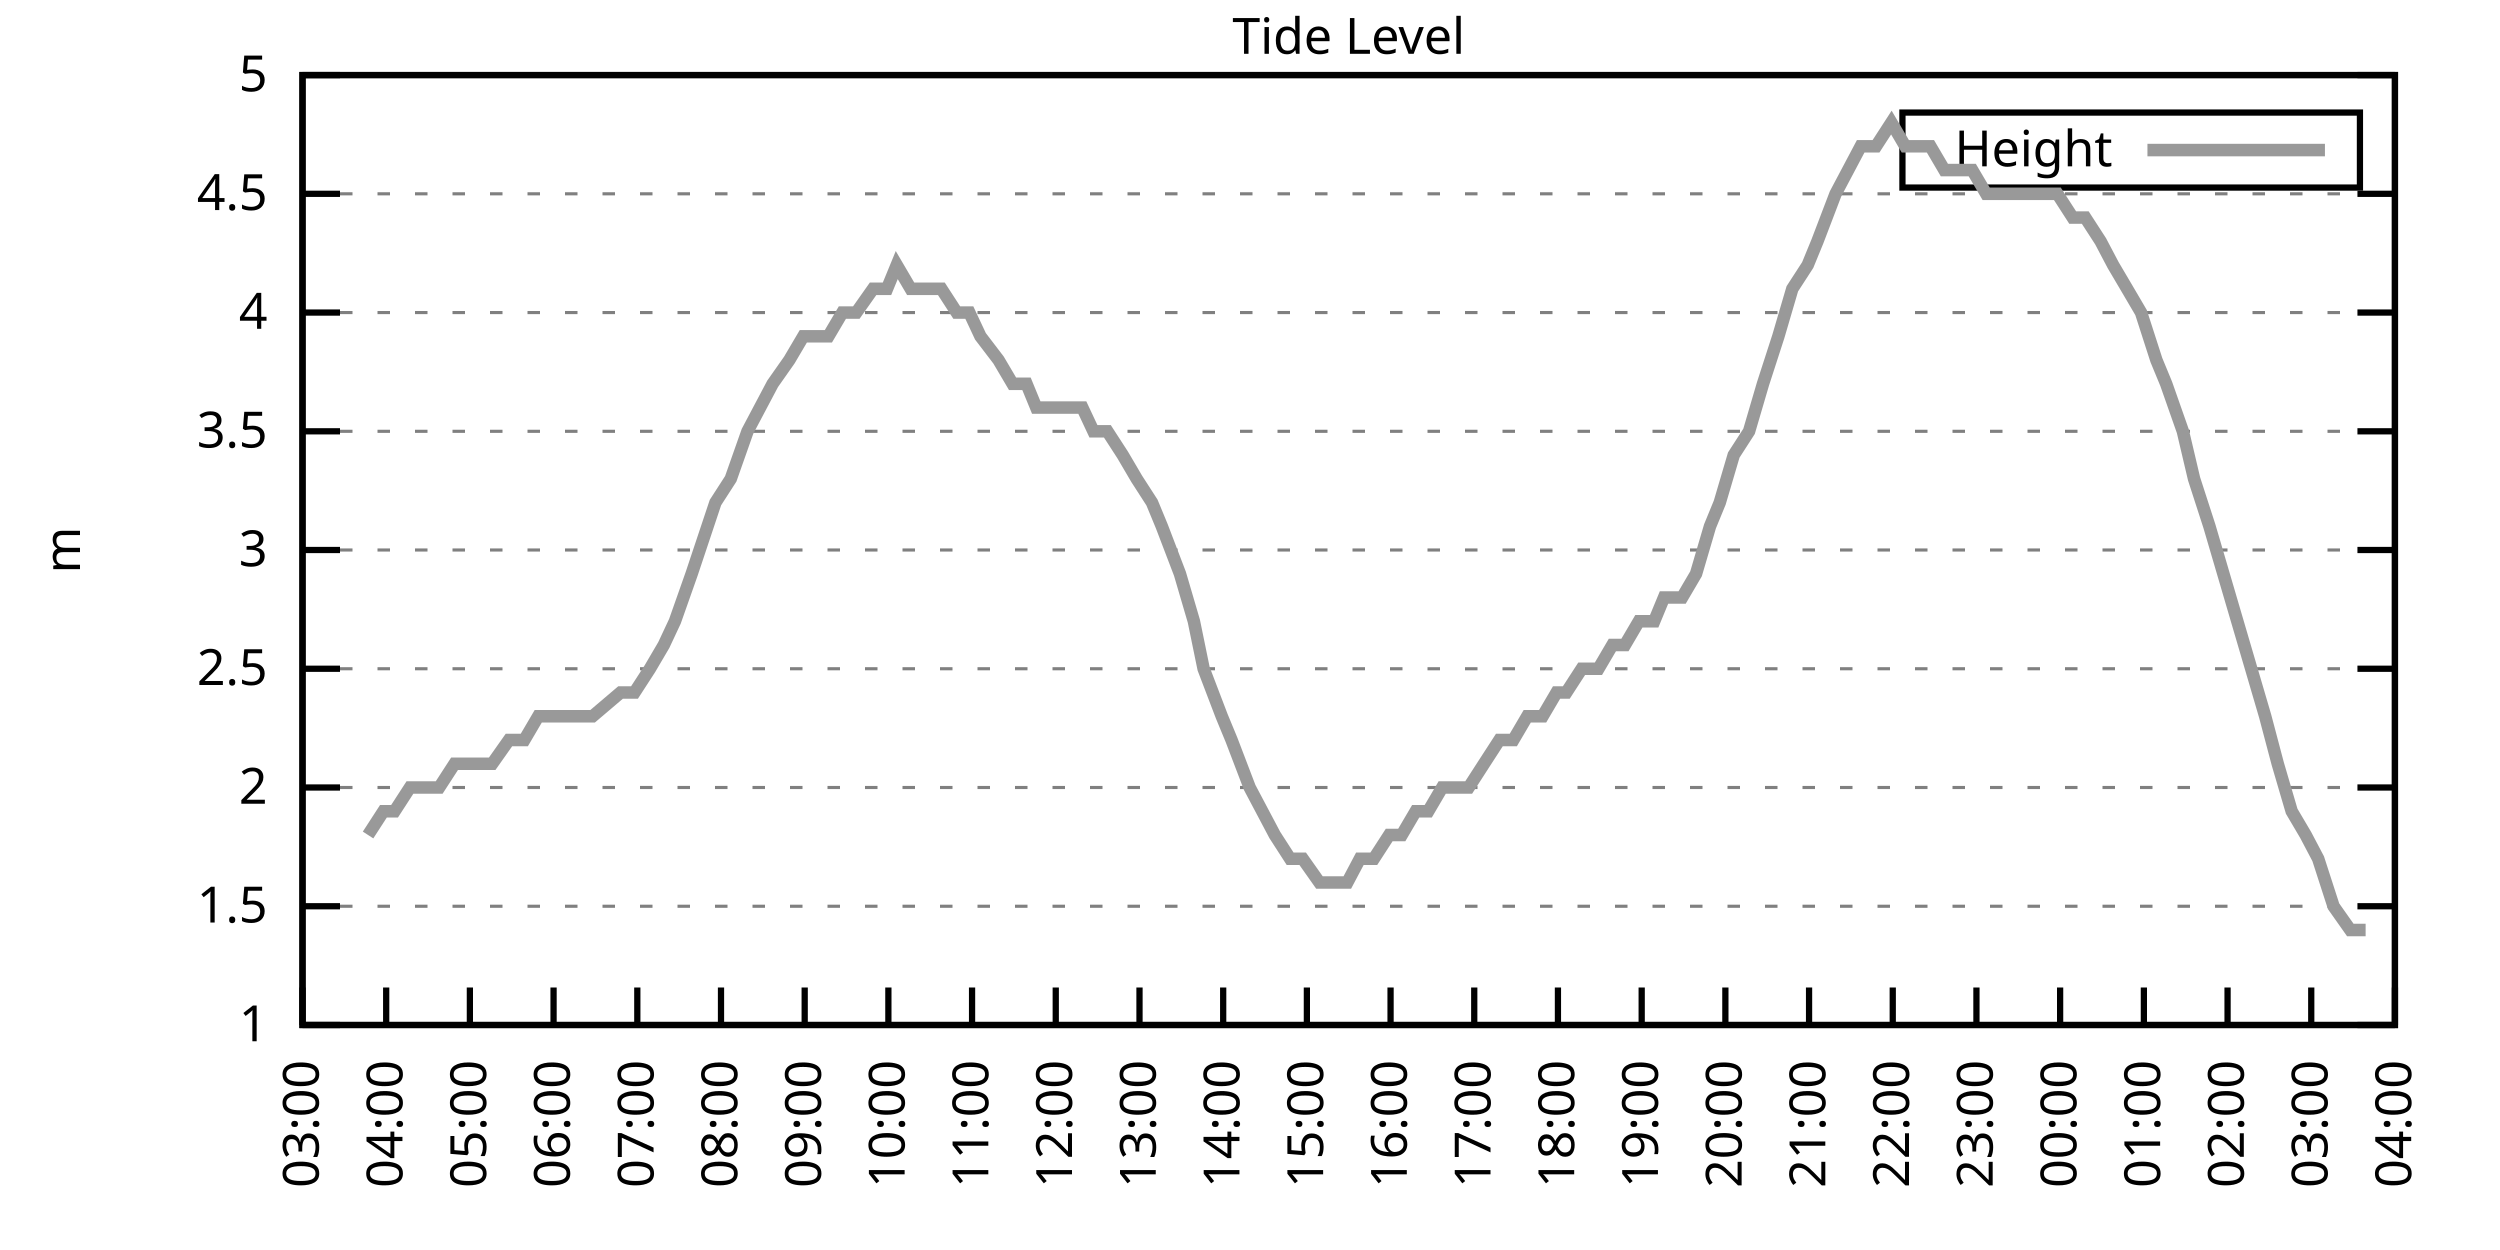
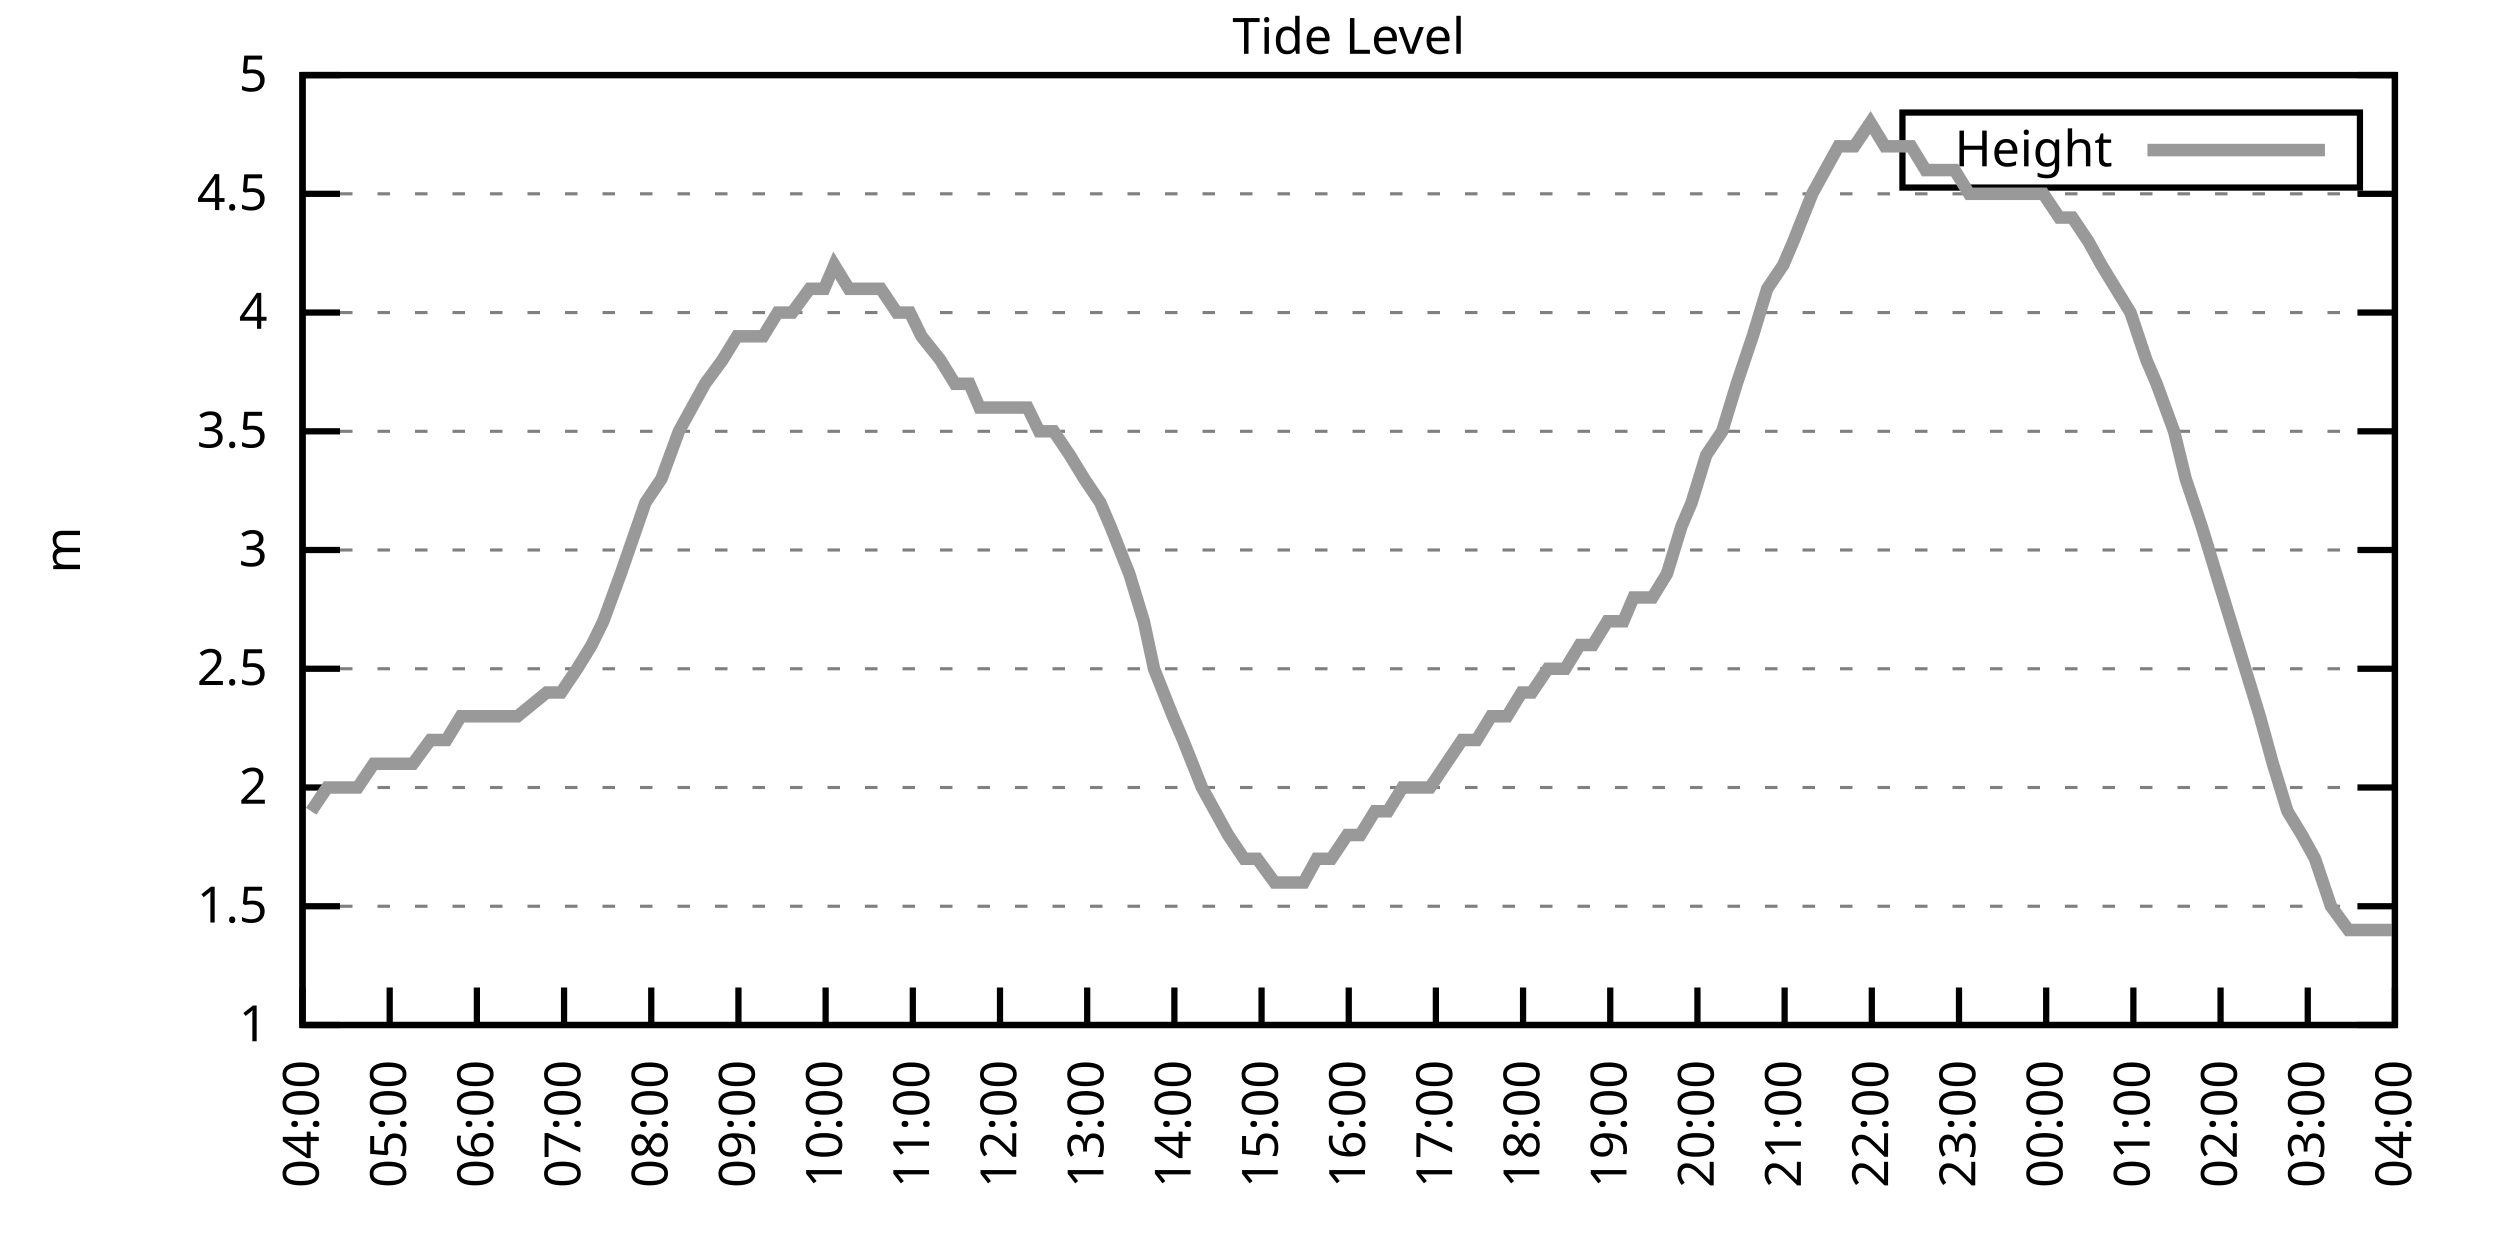
<svg xmlns="http://www.w3.org/2000/svg" xmlns:xlink="http://www.w3.org/1999/xlink" width="400" height="200" viewBox="0 0 400 200">
  <g id="gnuplot_canvas">
    <rect x="0" y="0" width="400" height="200" fill="none" />
    <defs>
      <circle id="gpDot" r="0.5" stroke-width="0.5" stroke="currentColor" />
      <path id="gpPt0" stroke-width="0.333" stroke="currentColor" d="M-1,0 h2 M0,-1 v2" />
      <path id="gpPt1" stroke-width="0.333" stroke="currentColor" d="M-1,-1 L1,1 M1,-1 L-1,1" />
      <path id="gpPt2" stroke-width="0.333" stroke="currentColor" d="M-1,0 L1,0 M0,-1 L0,1 M-1,-1 L1,1 M-1,1 L1,-1" />
      <rect id="gpPt3" stroke-width="0.333" stroke="currentColor" x="-1" y="-1" width="2" height="2" />
      <rect id="gpPt4" stroke-width="0.333" stroke="currentColor" fill="currentColor" x="-1" y="-1" width="2" height="2" />
      <circle id="gpPt5" stroke-width="0.333" stroke="currentColor" cx="0" cy="0" r="1" />
      <use xlink:href="#gpPt5" id="gpPt6" fill="currentColor" stroke="none" />
      <path id="gpPt7" stroke-width="0.333" stroke="currentColor" d="M0,-1.33 L-1.33,0.67 L1.33,0.67 z" />
      <use xlink:href="#gpPt7" id="gpPt8" fill="currentColor" stroke="none" />
      <use xlink:href="#gpPt7" id="gpPt9" stroke="currentColor" transform="rotate(180)" />
      <use xlink:href="#gpPt9" id="gpPt10" fill="currentColor" stroke="none" />
      <use xlink:href="#gpPt3" id="gpPt11" stroke="currentColor" transform="rotate(45)" />
      <use xlink:href="#gpPt11" id="gpPt12" fill="currentColor" stroke="none" />
      <path id="gpPt13" stroke-width="0.333" stroke="currentColor" d="M0,1.330 L1.265,0.411 L0.782,-1.067 L-0.782,-1.076 L-1.265,0.411 z" />
      <use xlink:href="#gpPt13" id="gpPt14" fill="currentColor" stroke="none" />
      <filter id="textbox" filterUnits="objectBoundingBox" x="0" y="0" height="1" width="1">
        <feFlood flood-color="white" flood-opacity="1" result="bgnd" />
        <feComposite in="SourceGraphic" in2="bgnd" operator="atop" />
      </filter>
      <filter id="greybox" filterUnits="objectBoundingBox" x="0" y="0" height="1" width="1">
        <feFlood flood-color="lightgrey" flood-opacity="1" result="grey" />
        <feComposite in="SourceGraphic" in2="grey" operator="atop" />
      </filter>
    </defs>
    <g fill="none" color="white" stroke="currentColor" stroke-width="1.00" stroke-linecap="butt" stroke-linejoin="miter">
</g>
    <g fill="none" color="black" stroke="currentColor" stroke-width="1.00" stroke-linecap="butt" stroke-linejoin="miter">
      <g stroke="none" shape-rendering="crispEdges">
        <polygon fill="rgb(255, 255, 255)" points="48.40,164.00 383.18,164.00 383.18,12.02 48.40,12.02 " />
      </g>
    </g>
    <g fill="none" color="black" stroke="currentColor" stroke-width="1.00" stroke-linecap="butt" stroke-linejoin="miter">
</g>
    <g fill="none" color="black" stroke="black" stroke-width="0.50" stroke-linecap="butt" stroke-linejoin="miter">
</g>
    <g fill="none" color="gray" stroke="currentColor" stroke-width="0.50" stroke-linecap="butt" stroke-linejoin="miter">
      <path stroke="gray" stroke-dasharray="2,4" class="gridline" d="M48.40,164.00 L383.19,164.00  " />
    </g>
    <g fill="none" color="gray" stroke="gray" stroke-width="1.00" stroke-linecap="butt" stroke-linejoin="miter">
</g>
    <g fill="none" color="black" stroke="currentColor" stroke-width="1.00" stroke-linecap="butt" stroke-linejoin="miter">
      <path stroke="black" d="M48.40,164.00 L54.40,164.00 M383.19,164.00 L377.19,164.00  " />
      <g transform="translate(42.80,166.60)" stroke="none" fill="black" font-family="Sans" font-size="8.00" text-anchor="end">
        <text>
          <tspan font-family="Sans"> 1</tspan>
        </text>
      </g>
    </g>
    <g fill="none" color="black" stroke="currentColor" stroke-width="1.00" stroke-linecap="butt" stroke-linejoin="miter">
</g>
    <g fill="none" color="black" stroke="black" stroke-width="0.50" stroke-linecap="butt" stroke-linejoin="miter">
</g>
    <g fill="none" color="gray" stroke="currentColor" stroke-width="0.50" stroke-linecap="butt" stroke-linejoin="miter">
      <path stroke="gray" stroke-dasharray="2,4" class="gridline" d="M48.40,145.00 L383.19,145.00  " />
    </g>
    <g fill="none" color="gray" stroke="gray" stroke-width="1.00" stroke-linecap="butt" stroke-linejoin="miter">
</g>
    <g fill="none" color="black" stroke="currentColor" stroke-width="1.00" stroke-linecap="butt" stroke-linejoin="miter">
      <path stroke="black" d="M48.40,145.00 L54.40,145.00 M383.19,145.00 L377.19,145.00  " />
      <g transform="translate(42.80,147.60)" stroke="none" fill="black" font-family="Sans" font-size="8.00" text-anchor="end">
        <text>
          <tspan font-family="Sans"> 1.5</tspan>
        </text>
      </g>
    </g>
    <g fill="none" color="black" stroke="currentColor" stroke-width="1.00" stroke-linecap="butt" stroke-linejoin="miter">
</g>
    <g fill="none" color="black" stroke="black" stroke-width="0.50" stroke-linecap="butt" stroke-linejoin="miter">
</g>
    <g fill="none" color="gray" stroke="currentColor" stroke-width="0.50" stroke-linecap="butt" stroke-linejoin="miter">
      <path stroke="gray" stroke-dasharray="2,4" class="gridline" d="M48.40,126.00 L383.19,126.00  " />
    </g>
    <g fill="none" color="gray" stroke="gray" stroke-width="1.00" stroke-linecap="butt" stroke-linejoin="miter">
</g>
    <g fill="none" color="black" stroke="currentColor" stroke-width="1.00" stroke-linecap="butt" stroke-linejoin="miter">
      <path stroke="black" d="M48.40,126.00 L54.40,126.00 M383.19,126.00 L377.19,126.00  " />
      <g transform="translate(42.80,128.60)" stroke="none" fill="black" font-family="Sans" font-size="8.00" text-anchor="end">
        <text>
          <tspan font-family="Sans"> 2</tspan>
        </text>
      </g>
    </g>
    <g fill="none" color="black" stroke="currentColor" stroke-width="1.00" stroke-linecap="butt" stroke-linejoin="miter">
</g>
    <g fill="none" color="black" stroke="black" stroke-width="0.50" stroke-linecap="butt" stroke-linejoin="miter">
</g>
    <g fill="none" color="gray" stroke="currentColor" stroke-width="0.50" stroke-linecap="butt" stroke-linejoin="miter">
      <path stroke="gray" stroke-dasharray="2,4" class="gridline" d="M48.40,107.00 L383.19,107.00  " />
    </g>
    <g fill="none" color="gray" stroke="gray" stroke-width="1.00" stroke-linecap="butt" stroke-linejoin="miter">
</g>
    <g fill="none" color="black" stroke="currentColor" stroke-width="1.00" stroke-linecap="butt" stroke-linejoin="miter">
      <path stroke="black" d="M48.40,107.00 L54.40,107.00 M383.19,107.00 L377.19,107.00  " />
      <g transform="translate(42.80,109.60)" stroke="none" fill="black" font-family="Sans" font-size="8.00" text-anchor="end">
        <text>
          <tspan font-family="Sans"> 2.5</tspan>
        </text>
      </g>
    </g>
    <g fill="none" color="black" stroke="currentColor" stroke-width="1.00" stroke-linecap="butt" stroke-linejoin="miter">
</g>
    <g fill="none" color="black" stroke="black" stroke-width="0.50" stroke-linecap="butt" stroke-linejoin="miter">
</g>
    <g fill="none" color="gray" stroke="currentColor" stroke-width="0.50" stroke-linecap="butt" stroke-linejoin="miter">
      <path stroke="gray" stroke-dasharray="2,4" class="gridline" d="M48.40,88.00 L383.19,88.00  " />
    </g>
    <g fill="none" color="gray" stroke="gray" stroke-width="1.00" stroke-linecap="butt" stroke-linejoin="miter">
</g>
    <g fill="none" color="black" stroke="currentColor" stroke-width="1.00" stroke-linecap="butt" stroke-linejoin="miter">
      <path stroke="black" d="M48.40,88.00 L54.40,88.00 M383.19,88.00 L377.19,88.00  " />
      <g transform="translate(42.80,90.60)" stroke="none" fill="black" font-family="Sans" font-size="8.00" text-anchor="end">
        <text>
          <tspan font-family="Sans"> 3</tspan>
        </text>
      </g>
    </g>
    <g fill="none" color="black" stroke="currentColor" stroke-width="1.00" stroke-linecap="butt" stroke-linejoin="miter">
</g>
    <g fill="none" color="black" stroke="black" stroke-width="0.50" stroke-linecap="butt" stroke-linejoin="miter">
</g>
    <g fill="none" color="gray" stroke="currentColor" stroke-width="0.50" stroke-linecap="butt" stroke-linejoin="miter">
      <path stroke="gray" stroke-dasharray="2,4" class="gridline" d="M48.40,69.01 L383.19,69.01  " />
    </g>
    <g fill="none" color="gray" stroke="gray" stroke-width="1.00" stroke-linecap="butt" stroke-linejoin="miter">
</g>
    <g fill="none" color="black" stroke="currentColor" stroke-width="1.00" stroke-linecap="butt" stroke-linejoin="miter">
      <path stroke="black" d="M48.40,69.01 L54.40,69.01 M383.19,69.01 L377.19,69.01  " />
      <g transform="translate(42.80,71.61)" stroke="none" fill="black" font-family="Sans" font-size="8.00" text-anchor="end">
        <text>
          <tspan font-family="Sans"> 3.5</tspan>
        </text>
      </g>
    </g>
    <g fill="none" color="black" stroke="currentColor" stroke-width="1.00" stroke-linecap="butt" stroke-linejoin="miter">
</g>
    <g fill="none" color="black" stroke="black" stroke-width="0.50" stroke-linecap="butt" stroke-linejoin="miter">
</g>
    <g fill="none" color="gray" stroke="currentColor" stroke-width="0.50" stroke-linecap="butt" stroke-linejoin="miter">
      <path stroke="gray" stroke-dasharray="2,4" class="gridline" d="M48.40,50.01 L383.19,50.01  " />
    </g>
    <g fill="none" color="gray" stroke="gray" stroke-width="1.00" stroke-linecap="butt" stroke-linejoin="miter">
</g>
    <g fill="none" color="black" stroke="currentColor" stroke-width="1.00" stroke-linecap="butt" stroke-linejoin="miter">
      <path stroke="black" d="M48.40,50.01 L54.40,50.01 M383.19,50.01 L377.19,50.01  " />
      <g transform="translate(42.80,52.61)" stroke="none" fill="black" font-family="Sans" font-size="8.00" text-anchor="end">
        <text>
          <tspan font-family="Sans"> 4</tspan>
        </text>
      </g>
    </g>
    <g fill="none" color="black" stroke="currentColor" stroke-width="1.00" stroke-linecap="butt" stroke-linejoin="miter">
</g>
    <g fill="none" color="black" stroke="black" stroke-width="0.50" stroke-linecap="butt" stroke-linejoin="miter">
</g>
    <g fill="none" color="gray" stroke="currentColor" stroke-width="0.50" stroke-linecap="butt" stroke-linejoin="miter">
      <path stroke="gray" stroke-dasharray="2,4" class="gridline" d="M48.40,31.01 L383.19,31.01  " />
    </g>
    <g fill="none" color="gray" stroke="gray" stroke-width="1.00" stroke-linecap="butt" stroke-linejoin="miter">
</g>
    <g fill="none" color="black" stroke="currentColor" stroke-width="1.00" stroke-linecap="butt" stroke-linejoin="miter">
      <path stroke="black" d="M48.40,31.01 L54.40,31.01 M383.19,31.01 L377.19,31.01  " />
      <g transform="translate(42.80,33.61)" stroke="none" fill="black" font-family="Sans" font-size="8.00" text-anchor="end">
        <text>
          <tspan font-family="Sans"> 4.5</tspan>
        </text>
      </g>
    </g>
    <g fill="none" color="black" stroke="currentColor" stroke-width="1.00" stroke-linecap="butt" stroke-linejoin="miter">
</g>
    <g fill="none" color="black" stroke="black" stroke-width="0.50" stroke-linecap="butt" stroke-linejoin="miter">
</g>
    <g fill="none" color="gray" stroke="currentColor" stroke-width="0.50" stroke-linecap="butt" stroke-linejoin="miter">
      <path stroke="gray" stroke-dasharray="2,4" class="gridline" d="M48.40,12.01 L383.19,12.01  " />
    </g>
    <g fill="none" color="gray" stroke="gray" stroke-width="1.00" stroke-linecap="butt" stroke-linejoin="miter">
</g>
    <g fill="none" color="black" stroke="currentColor" stroke-width="1.00" stroke-linecap="butt" stroke-linejoin="miter">
      <path stroke="black" d="M48.40,12.01 L54.40,12.01 M383.19,12.01 L377.19,12.01  " />
      <g transform="translate(42.80,14.61)" stroke="none" fill="black" font-family="Sans" font-size="8.00" text-anchor="end">
        <text>
          <tspan font-family="Sans"> 5</tspan>
        </text>
      </g>
    </g>
    <g fill="none" color="black" stroke="currentColor" stroke-width="1.00" stroke-linecap="butt" stroke-linejoin="miter">
      <path stroke="black" d="M48.40,164.00 L48.40,158.00  " />
      <g transform="translate(51.00,169.60) rotate(270.00)" stroke="none" fill="black" font-family="Sans" font-size="8.00" text-anchor="end">
        <text>
-           <tspan font-family="Sans">03:00</tspan>
-         </text>
-       </g>
-     </g>
-     <g fill="none" color="black" stroke="currentColor" stroke-width="1.00" stroke-linecap="butt" stroke-linejoin="miter">
-       <path stroke="black" d="M61.79,164.00 L61.79,158.00  " />
-       <g transform="translate(64.39,169.60) rotate(270.00)" stroke="none" fill="black" font-family="Sans" font-size="8.00" text-anchor="end">
-         <text>
          <tspan font-family="Sans">04:00</tspan>
        </text>
      </g>
    </g>
    <g fill="none" color="black" stroke="currentColor" stroke-width="1.00" stroke-linecap="butt" stroke-linejoin="miter">
-       <path stroke="black" d="M75.18,164.00 L75.18,158.00  " />
-       <g transform="translate(77.78,169.60) rotate(270.00)" stroke="none" fill="black" font-family="Sans" font-size="8.00" text-anchor="end">
+       <path stroke="black" d="M62.35,164.00 L62.35,158.00  " />
+       <g transform="translate(64.95,169.60) rotate(270.00)" stroke="none" fill="black" font-family="Sans" font-size="8.00" text-anchor="end">
        <text>
          <tspan font-family="Sans">05:00</tspan>
        </text>
      </g>
    </g>
    <g fill="none" color="black" stroke="currentColor" stroke-width="1.00" stroke-linecap="butt" stroke-linejoin="miter">
-       <path stroke="black" d="M88.57,164.00 L88.57,158.00  " />
-       <g transform="translate(91.17,169.60) rotate(270.00)" stroke="none" fill="black" font-family="Sans" font-size="8.00" text-anchor="end">
+       <path stroke="black" d="M76.30,164.00 L76.30,158.00  " />
+       <g transform="translate(78.90,169.60) rotate(270.00)" stroke="none" fill="black" font-family="Sans" font-size="8.00" text-anchor="end">
        <text>
          <tspan font-family="Sans">06:00</tspan>
        </text>
      </g>
    </g>
    <g fill="none" color="black" stroke="currentColor" stroke-width="1.00" stroke-linecap="butt" stroke-linejoin="miter">
-       <path stroke="black" d="M101.97,164.00 L101.97,158.00  " />
-       <g transform="translate(104.57,169.60) rotate(270.00)" stroke="none" fill="black" font-family="Sans" font-size="8.00" text-anchor="end">
+       <path stroke="black" d="M90.25,164.00 L90.25,158.00  " />
+       <g transform="translate(92.85,169.60) rotate(270.00)" stroke="none" fill="black" font-family="Sans" font-size="8.00" text-anchor="end">
        <text>
          <tspan font-family="Sans">07:00</tspan>
        </text>
      </g>
    </g>
    <g fill="none" color="black" stroke="currentColor" stroke-width="1.00" stroke-linecap="butt" stroke-linejoin="miter">
-       <path stroke="black" d="M115.36,164.00 L115.36,158.00  " />
-       <g transform="translate(117.96,169.60) rotate(270.00)" stroke="none" fill="black" font-family="Sans" font-size="8.00" text-anchor="end">
+       <path stroke="black" d="M104.20,164.00 L104.20,158.00  " />
+       <g transform="translate(106.80,169.60) rotate(270.00)" stroke="none" fill="black" font-family="Sans" font-size="8.00" text-anchor="end">
        <text>
          <tspan font-family="Sans">08:00</tspan>
        </text>
      </g>
    </g>
    <g fill="none" color="black" stroke="currentColor" stroke-width="1.00" stroke-linecap="butt" stroke-linejoin="miter">
-       <path stroke="black" d="M128.75,164.00 L128.75,158.00  " />
-       <g transform="translate(131.35,169.60) rotate(270.00)" stroke="none" fill="black" font-family="Sans" font-size="8.00" text-anchor="end">
+       <path stroke="black" d="M118.15,164.00 L118.15,158.00  " />
+       <g transform="translate(120.75,169.60) rotate(270.00)" stroke="none" fill="black" font-family="Sans" font-size="8.00" text-anchor="end">
        <text>
          <tspan font-family="Sans">09:00</tspan>
        </text>
      </g>
    </g>
    <g fill="none" color="black" stroke="currentColor" stroke-width="1.00" stroke-linecap="butt" stroke-linejoin="miter">
-       <path stroke="black" d="M142.14,164.00 L142.14,158.00  " />
-       <g transform="translate(144.74,169.60) rotate(270.00)" stroke="none" fill="black" font-family="Sans" font-size="8.00" text-anchor="end">
+       <path stroke="black" d="M132.10,164.00 L132.10,158.00  " />
+       <g transform="translate(134.70,169.60) rotate(270.00)" stroke="none" fill="black" font-family="Sans" font-size="8.00" text-anchor="end">
        <text>
          <tspan font-family="Sans">10:00</tspan>
        </text>
      </g>
    </g>
    <g fill="none" color="black" stroke="currentColor" stroke-width="1.00" stroke-linecap="butt" stroke-linejoin="miter">
-       <path stroke="black" d="M155.53,164.00 L155.53,158.00  " />
-       <g transform="translate(158.13,169.60) rotate(270.00)" stroke="none" fill="black" font-family="Sans" font-size="8.00" text-anchor="end">
+       <path stroke="black" d="M146.05,164.00 L146.05,158.00  " />
+       <g transform="translate(148.65,169.60) rotate(270.00)" stroke="none" fill="black" font-family="Sans" font-size="8.00" text-anchor="end">
        <text>
          <tspan font-family="Sans">11:00</tspan>
        </text>
      </g>
    </g>
    <g fill="none" color="black" stroke="currentColor" stroke-width="1.00" stroke-linecap="butt" stroke-linejoin="miter">
-       <path stroke="black" d="M168.92,164.00 L168.92,158.00  " />
-       <g transform="translate(171.52,169.60) rotate(270.00)" stroke="none" fill="black" font-family="Sans" font-size="8.00" text-anchor="end">
+       <path stroke="black" d="M160.00,164.00 L160.00,158.00  " />
+       <g transform="translate(162.60,169.60) rotate(270.00)" stroke="none" fill="black" font-family="Sans" font-size="8.00" text-anchor="end">
        <text>
          <tspan font-family="Sans">12:00</tspan>
        </text>
      </g>
    </g>
    <g fill="none" color="black" stroke="currentColor" stroke-width="1.00" stroke-linecap="butt" stroke-linejoin="miter">
-       <path stroke="black" d="M182.32,164.00 L182.32,158.00  " />
-       <g transform="translate(184.92,169.60) rotate(270.00)" stroke="none" fill="black" font-family="Sans" font-size="8.00" text-anchor="end">
+       <path stroke="black" d="M173.95,164.00 L173.95,158.00  " />
+       <g transform="translate(176.55,169.60) rotate(270.00)" stroke="none" fill="black" font-family="Sans" font-size="8.00" text-anchor="end">
        <text>
          <tspan font-family="Sans">13:00</tspan>
        </text>
      </g>
    </g>
    <g fill="none" color="black" stroke="currentColor" stroke-width="1.00" stroke-linecap="butt" stroke-linejoin="miter">
-       <path stroke="black" d="M195.71,164.00 L195.71,158.00  " />
-       <g transform="translate(198.31,169.60) rotate(270.00)" stroke="none" fill="black" font-family="Sans" font-size="8.00" text-anchor="end">
+       <path stroke="black" d="M187.90,164.00 L187.90,158.00  " />
+       <g transform="translate(190.50,169.60) rotate(270.00)" stroke="none" fill="black" font-family="Sans" font-size="8.00" text-anchor="end">
        <text>
          <tspan font-family="Sans">14:00</tspan>
        </text>
      </g>
    </g>
    <g fill="none" color="black" stroke="currentColor" stroke-width="1.00" stroke-linecap="butt" stroke-linejoin="miter">
-       <path stroke="black" d="M209.10,164.00 L209.10,158.00  " />
-       <g transform="translate(211.70,169.60) rotate(270.00)" stroke="none" fill="black" font-family="Sans" font-size="8.00" text-anchor="end">
+       <path stroke="black" d="M201.85,164.00 L201.85,158.00  " />
+       <g transform="translate(204.45,169.60) rotate(270.00)" stroke="none" fill="black" font-family="Sans" font-size="8.00" text-anchor="end">
        <text>
          <tspan font-family="Sans">15:00</tspan>
        </text>
      </g>
    </g>
    <g fill="none" color="black" stroke="currentColor" stroke-width="1.00" stroke-linecap="butt" stroke-linejoin="miter">
-       <path stroke="black" d="M222.49,164.00 L222.49,158.00  " />
-       <g transform="translate(225.09,169.60) rotate(270.00)" stroke="none" fill="black" font-family="Sans" font-size="8.00" text-anchor="end">
+       <path stroke="black" d="M215.80,164.00 L215.80,158.00  " />
+       <g transform="translate(218.40,169.60) rotate(270.00)" stroke="none" fill="black" font-family="Sans" font-size="8.00" text-anchor="end">
        <text>
          <tspan font-family="Sans">16:00</tspan>
        </text>
      </g>
    </g>
    <g fill="none" color="black" stroke="currentColor" stroke-width="1.00" stroke-linecap="butt" stroke-linejoin="miter">
-       <path stroke="black" d="M235.88,164.00 L235.88,158.00  " />
-       <g transform="translate(238.48,169.60) rotate(270.00)" stroke="none" fill="black" font-family="Sans" font-size="8.00" text-anchor="end">
+       <path stroke="black" d="M229.74,164.00 L229.74,158.00  " />
+       <g transform="translate(232.34,169.60) rotate(270.00)" stroke="none" fill="black" font-family="Sans" font-size="8.00" text-anchor="end">
        <text>
          <tspan font-family="Sans">17:00</tspan>
        </text>
      </g>
    </g>
    <g fill="none" color="black" stroke="currentColor" stroke-width="1.00" stroke-linecap="butt" stroke-linejoin="miter">
-       <path stroke="black" d="M249.27,164.00 L249.27,158.00  " />
-       <g transform="translate(251.87,169.60) rotate(270.00)" stroke="none" fill="black" font-family="Sans" font-size="8.00" text-anchor="end">
+       <path stroke="black" d="M243.69,164.00 L243.69,158.00  " />
+       <g transform="translate(246.29,169.60) rotate(270.00)" stroke="none" fill="black" font-family="Sans" font-size="8.00" text-anchor="end">
        <text>
          <tspan font-family="Sans">18:00</tspan>
        </text>
      </g>
    </g>
    <g fill="none" color="black" stroke="currentColor" stroke-width="1.00" stroke-linecap="butt" stroke-linejoin="miter">
-       <path stroke="black" d="M262.67,164.00 L262.67,158.00  " />
-       <g transform="translate(265.27,169.60) rotate(270.00)" stroke="none" fill="black" font-family="Sans" font-size="8.00" text-anchor="end">
+       <path stroke="black" d="M257.64,164.00 L257.64,158.00  " />
+       <g transform="translate(260.24,169.60) rotate(270.00)" stroke="none" fill="black" font-family="Sans" font-size="8.00" text-anchor="end">
        <text>
          <tspan font-family="Sans">19:00</tspan>
        </text>
      </g>
    </g>
    <g fill="none" color="black" stroke="currentColor" stroke-width="1.00" stroke-linecap="butt" stroke-linejoin="miter">
-       <path stroke="black" d="M276.06,164.00 L276.06,158.00  " />
-       <g transform="translate(278.66,169.60) rotate(270.00)" stroke="none" fill="black" font-family="Sans" font-size="8.00" text-anchor="end">
+       <path stroke="black" d="M271.59,164.00 L271.59,158.00  " />
+       <g transform="translate(274.19,169.60) rotate(270.00)" stroke="none" fill="black" font-family="Sans" font-size="8.00" text-anchor="end">
        <text>
          <tspan font-family="Sans">20:00</tspan>
        </text>
      </g>
    </g>
    <g fill="none" color="black" stroke="currentColor" stroke-width="1.00" stroke-linecap="butt" stroke-linejoin="miter">
-       <path stroke="black" d="M289.45,164.00 L289.45,158.00  " />
-       <g transform="translate(292.05,169.60) rotate(270.00)" stroke="none" fill="black" font-family="Sans" font-size="8.00" text-anchor="end">
+       <path stroke="black" d="M285.54,164.00 L285.54,158.00  " />
+       <g transform="translate(288.14,169.60) rotate(270.00)" stroke="none" fill="black" font-family="Sans" font-size="8.00" text-anchor="end">
        <text>
          <tspan font-family="Sans">21:00</tspan>
        </text>
      </g>
    </g>
    <g fill="none" color="black" stroke="currentColor" stroke-width="1.00" stroke-linecap="butt" stroke-linejoin="miter">
-       <path stroke="black" d="M302.84,164.00 L302.84,158.00  " />
-       <g transform="translate(305.44,169.60) rotate(270.00)" stroke="none" fill="black" font-family="Sans" font-size="8.00" text-anchor="end">
+       <path stroke="black" d="M299.49,164.00 L299.49,158.00  " />
+       <g transform="translate(302.09,169.60) rotate(270.00)" stroke="none" fill="black" font-family="Sans" font-size="8.00" text-anchor="end">
        <text>
          <tspan font-family="Sans">22:00</tspan>
        </text>
      </g>
    </g>
    <g fill="none" color="black" stroke="currentColor" stroke-width="1.00" stroke-linecap="butt" stroke-linejoin="miter">
-       <path stroke="black" d="M316.23,164.00 L316.23,158.00  " />
-       <g transform="translate(318.83,169.60) rotate(270.00)" stroke="none" fill="black" font-family="Sans" font-size="8.00" text-anchor="end">
+       <path stroke="black" d="M313.44,164.00 L313.44,158.00  " />
+       <g transform="translate(316.04,169.60) rotate(270.00)" stroke="none" fill="black" font-family="Sans" font-size="8.00" text-anchor="end">
        <text>
          <tspan font-family="Sans">23:00</tspan>
        </text>
      </g>
    </g>
    <g fill="none" color="black" stroke="currentColor" stroke-width="1.00" stroke-linecap="butt" stroke-linejoin="miter">
-       <path stroke="black" d="M329.62,164.00 L329.62,158.00  " />
-       <g transform="translate(332.22,169.60) rotate(270.00)" stroke="none" fill="black" font-family="Sans" font-size="8.00" text-anchor="end">
+       <path stroke="black" d="M327.39,164.00 L327.39,158.00  " />
+       <g transform="translate(329.99,169.60) rotate(270.00)" stroke="none" fill="black" font-family="Sans" font-size="8.00" text-anchor="end">
        <text>
          <tspan font-family="Sans">00:00</tspan>
        </text>
      </g>
    </g>
    <g fill="none" color="black" stroke="currentColor" stroke-width="1.00" stroke-linecap="butt" stroke-linejoin="miter">
-       <path stroke="black" d="M343.02,164.00 L343.02,158.00  " />
-       <g transform="translate(345.62,169.60) rotate(270.00)" stroke="none" fill="black" font-family="Sans" font-size="8.00" text-anchor="end">
+       <path stroke="black" d="M341.34,164.00 L341.34,158.00  " />
+       <g transform="translate(343.94,169.60) rotate(270.00)" stroke="none" fill="black" font-family="Sans" font-size="8.00" text-anchor="end">
        <text>
          <tspan font-family="Sans">01:00</tspan>
        </text>
      </g>
    </g>
    <g fill="none" color="black" stroke="currentColor" stroke-width="1.00" stroke-linecap="butt" stroke-linejoin="miter">
-       <path stroke="black" d="M356.41,164.00 L356.41,158.00  " />
-       <g transform="translate(359.01,169.60) rotate(270.00)" stroke="none" fill="black" font-family="Sans" font-size="8.00" text-anchor="end">
+       <path stroke="black" d="M355.29,164.00 L355.29,158.00  " />
+       <g transform="translate(357.89,169.60) rotate(270.00)" stroke="none" fill="black" font-family="Sans" font-size="8.00" text-anchor="end">
        <text>
          <tspan font-family="Sans">02:00</tspan>
        </text>
      </g>
    </g>
    <g fill="none" color="black" stroke="currentColor" stroke-width="1.00" stroke-linecap="butt" stroke-linejoin="miter">
-       <path stroke="black" d="M369.80,164.00 L369.80,158.00  " />
-       <g transform="translate(372.40,169.60) rotate(270.00)" stroke="none" fill="black" font-family="Sans" font-size="8.00" text-anchor="end">
+       <path stroke="black" d="M369.24,164.00 L369.24,158.00  " />
+       <g transform="translate(371.84,169.60) rotate(270.00)" stroke="none" fill="black" font-family="Sans" font-size="8.00" text-anchor="end">
        <text>
          <tspan font-family="Sans">03:00</tspan>
        </text>
      </g>
    </g>
    <g fill="none" color="black" stroke="currentColor" stroke-width="1.00" stroke-linecap="butt" stroke-linejoin="miter">
      <path stroke="black" d="M383.19,164.00 L383.19,158.00  " />
      <g transform="translate(385.79,169.60) rotate(270.00)" stroke="none" fill="black" font-family="Sans" font-size="8.00" text-anchor="end">
        <text>
          <tspan font-family="Sans">04:00</tspan>
        </text>
      </g>
    </g>
    <g fill="none" color="black" stroke="currentColor" stroke-width="1.00" stroke-linecap="butt" stroke-linejoin="miter">
</g>
    <g fill="none" color="black" stroke="currentColor" stroke-width="1.00" stroke-linecap="butt" stroke-linejoin="miter">
      <path stroke="black" d="M48.40,12.01 L48.40,164.00 L383.19,164.00 L383.19,12.01 L48.40,12.01 Z  " />
    </g>
    <g fill="none" color="black" stroke="currentColor" stroke-width="1.00" stroke-linecap="butt" stroke-linejoin="miter">
</g>
    <g fill="none" color="black" stroke="currentColor" stroke-width="1.00" stroke-linecap="butt" stroke-linejoin="miter">
      <path stroke="black" d="M304.39,30.01 L304.39,18.01 L377.59,18.01 L377.59,30.01 L304.39,30.01 Z  " />
    </g>
    <g id="Tide_level_plot_1">
      <g fill="none" color="white" stroke="black" stroke-width="2.00" stroke-linecap="butt" stroke-linejoin="miter">
</g>
      <g fill="none" color="black" stroke="currentColor" stroke-width="2.00" stroke-linecap="butt" stroke-linejoin="miter">
        <g transform="translate(337.99,26.61)" stroke="none" fill="black" font-family="Sans" font-size="8.00" text-anchor="end">
          <text>
            <tspan font-family="Sans">Height</tspan>
          </text>
        </g>
      </g>
      <g fill="none" color="black" stroke="currentColor" stroke-width="2.00" stroke-linecap="butt" stroke-linejoin="miter">
-         <path stroke="rgb(153, 153, 153)" d="M343.59,24.01 L371.99,24.01 M58.89,133.60 L61.35,129.80 L63.13,129.80 L65.59,126.00 L68.04,126.00 L70.27,126.00   L72.73,122.20 L74.96,122.20 L77.19,122.20 L78.75,122.20 L81.43,118.40 L83.89,118.40 L86.12,114.60 L88.35,114.60   L90.58,114.60 L92.82,114.60 L94.82,114.60 L99.29,110.80 L101.52,110.80 L103.98,107.00 L106.21,103.20 L107.99,99.40   L110.67,91.80 L114.47,80.41 L116.92,76.61 L119.60,69.01 L121.61,65.21 L123.62,61.41 L126.29,57.61 L128.53,53.81   L130.09,53.81 L132.54,53.81 L134.78,50.01 L137.01,50.01 L139.69,46.21 L141.92,46.21 L143.48,42.41 L145.71,46.21   L148.61,46.21 L150.62,46.21 L153.08,50.01 L155.09,50.01 L156.87,53.81 L159.77,57.61 L162.01,61.41 L164.24,61.41   L165.80,65.21 L168.25,65.21 L170.93,65.21 L173.17,65.21 L174.95,69.01 L177.18,69.01 L179.64,72.81 L181.87,76.61   L184.32,80.41 L185.89,84.21 L188.79,91.80 L191.02,99.40 L192.58,107.00 L195.48,114.60 L197.05,118.40 L199.95,126.00   L201.96,129.80 L203.97,133.60 L206.42,137.40 L208.43,137.40 L211.11,141.20 L213.34,141.20 L215.57,141.20 L217.58,137.40   L219.81,137.40 L222.27,133.60 L224.28,133.60 L226.51,129.80 L228.52,129.80 L230.75,126.00 L233.20,126.00 L234.99,126.00   L237.44,122.20 L239.90,118.40 L242.13,118.40 L244.36,114.60 L246.82,114.60 L249.05,110.80 L250.61,110.80 L253.07,107.00   L255.75,107.00 L257.98,103.20 L259.99,103.20 L262.22,99.40 L264.67,99.40 L266.24,95.60 L269.14,95.60 L271.37,91.80   L273.60,84.21 L275.16,80.41 L277.40,72.81 L279.85,69.01 L282.08,61.41 L284.54,53.81 L286.77,46.21 L289.23,42.41   L290.79,38.61 L293.69,31.01 L295.70,27.21 L297.71,23.41 L300.16,23.41 L302.62,19.61 L304.85,23.41 L306.41,23.41   L308.87,23.41 L311.10,27.21 L313.78,27.21 L315.56,27.21 L317.79,31.01 L320.25,31.01 L322.26,31.01 L324.27,31.01   L326.72,31.01 L329.18,31.01 L331.63,34.81 L333.64,34.81 L336.10,38.61 L338.10,42.41 L340.34,46.21 L342.57,50.01   L345.02,57.61 L346.59,61.41 L349.26,69.01 L351.05,76.61 L353.51,84.21 L355.74,91.80 L357.97,99.40 L360.20,107.00   L362.43,114.60 L364.44,122.20 L366.67,129.80 L368.91,133.60 L370.91,137.40 L373.37,145.00 L376.05,148.80 L378.50,148.80    " />
+         <path stroke="rgb(153, 153, 153)" d="M343.59,24.01 L371.99,24.01 M49.79,129.80 L52.35,126.00 L54.91,126.00 L57.23,126.00 L59.79,122.20 L62.12,122.20   L64.44,122.20 L66.07,122.20 L68.86,118.40 L71.42,118.40 L73.74,114.60 L76.07,114.60 L78.39,114.60 L80.72,114.60   L82.81,114.60 L87.46,110.80 L89.78,110.80 L92.34,107.00 L94.67,103.20 L96.53,99.40 L99.32,91.80 L103.27,80.41   L105.83,76.61 L108.62,69.01 L110.71,65.21 L112.80,61.41 L115.59,57.61 L117.92,53.81 L119.54,53.81 L122.10,53.81   L124.43,50.01 L126.75,50.01 L129.54,46.21 L131.87,46.21 L133.49,42.41 L135.82,46.21 L138.84,46.21 L140.93,46.21   L143.49,50.01 L145.58,50.01 L147.44,53.81 L150.46,57.61 L152.79,61.41 L155.11,61.41 L156.74,65.21 L159.30,65.21   L162.09,65.21 L164.41,65.21 L166.27,69.01 L168.60,69.01 L171.16,72.81 L173.48,76.61 L176.04,80.41 L177.67,84.21   L180.69,91.80 L183.01,99.40 L184.64,107.00 L187.66,114.60 L189.29,118.40 L192.31,126.00 L194.41,129.80 L196.50,133.60   L199.06,137.40 L201.15,137.40 L203.94,141.20 L206.26,141.20 L208.59,141.20 L210.68,137.40 L213.01,137.40 L215.56,133.60   L217.65,133.60 L219.98,129.80 L222.07,129.80 L224.40,126.00 L226.95,126.00 L228.81,126.00 L231.37,122.20 L233.93,118.40   L236.25,118.40 L238.58,114.60 L241.14,114.60 L243.46,110.80 L245.09,110.80 L247.65,107.00 L250.44,107.00 L252.76,103.20   L254.85,103.20 L257.18,99.40 L259.74,99.40 L261.36,95.60 L264.39,95.60 L266.71,91.80 L269.04,84.21 L270.66,80.41   L272.99,72.81 L275.55,69.01 L277.87,61.41 L280.43,53.81 L282.75,46.21 L285.31,42.41 L286.94,38.61 L289.96,31.01   L292.05,27.21 L294.15,23.41 L296.70,23.41 L299.26,19.61 L301.58,23.41 L303.21,23.41 L305.77,23.41 L308.09,27.21   L310.88,27.21 L312.74,27.21 L315.07,31.01 L317.63,31.01 L319.72,31.01 L321.81,31.01 L324.37,31.01 L326.93,31.01   L329.48,34.81 L331.58,34.81 L334.13,38.61 L336.23,42.41 L338.55,46.21 L340.88,50.01 L343.43,57.61 L345.06,61.41   L347.85,69.01 L349.71,76.61 L352.27,84.21 L354.59,91.80 L356.92,99.40 L359.24,107.00 L361.57,114.60 L363.66,122.20   L365.99,129.80 L368.31,133.60 L370.40,137.40 L372.96,145.00 L375.75,148.80 L378.31,148.80 L380.63,148.80 L382.73,148.80    " />
      </g>
    </g>
    <g fill="none" color="black" stroke="currentColor" stroke-width="2.00" stroke-linecap="butt" stroke-linejoin="miter">
</g>
    <g fill="none" color="black" stroke="black" stroke-width="1.00" stroke-linecap="butt" stroke-linejoin="miter">
</g>
    <g fill="none" color="black" stroke="currentColor" stroke-width="1.00" stroke-linecap="butt" stroke-linejoin="miter">
      <path stroke="black" d="M48.40,12.01 L48.40,164.00 L383.19,164.00 L383.19,12.01 L48.40,12.01 Z  " />
      <g transform="translate(12.80,88.01) rotate(270.00)" stroke="none" fill="black" font-family="Sans" font-size="8.00" text-anchor="middle">
        <text>
          <tspan font-family="Sans">m</tspan>
        </text>
      </g>
    </g>
    <g fill="none" color="black" stroke="currentColor" stroke-width="1.00" stroke-linecap="butt" stroke-linejoin="miter">
</g>
    <g fill="none" color="black" stroke="currentColor" stroke-width="1.00" stroke-linecap="butt" stroke-linejoin="miter">
      <g transform="translate(215.79,8.61)" stroke="none" fill="black" font-family="Sans" font-size="8.00" text-anchor="middle">
        <text>
          <tspan font-family="Sans">Tide Level</tspan>
        </text>
      </g>
    </g>
    <g fill="none" color="black" stroke="currentColor" stroke-width="1.00" stroke-linecap="butt" stroke-linejoin="miter">
</g>
  </g>
</svg>
